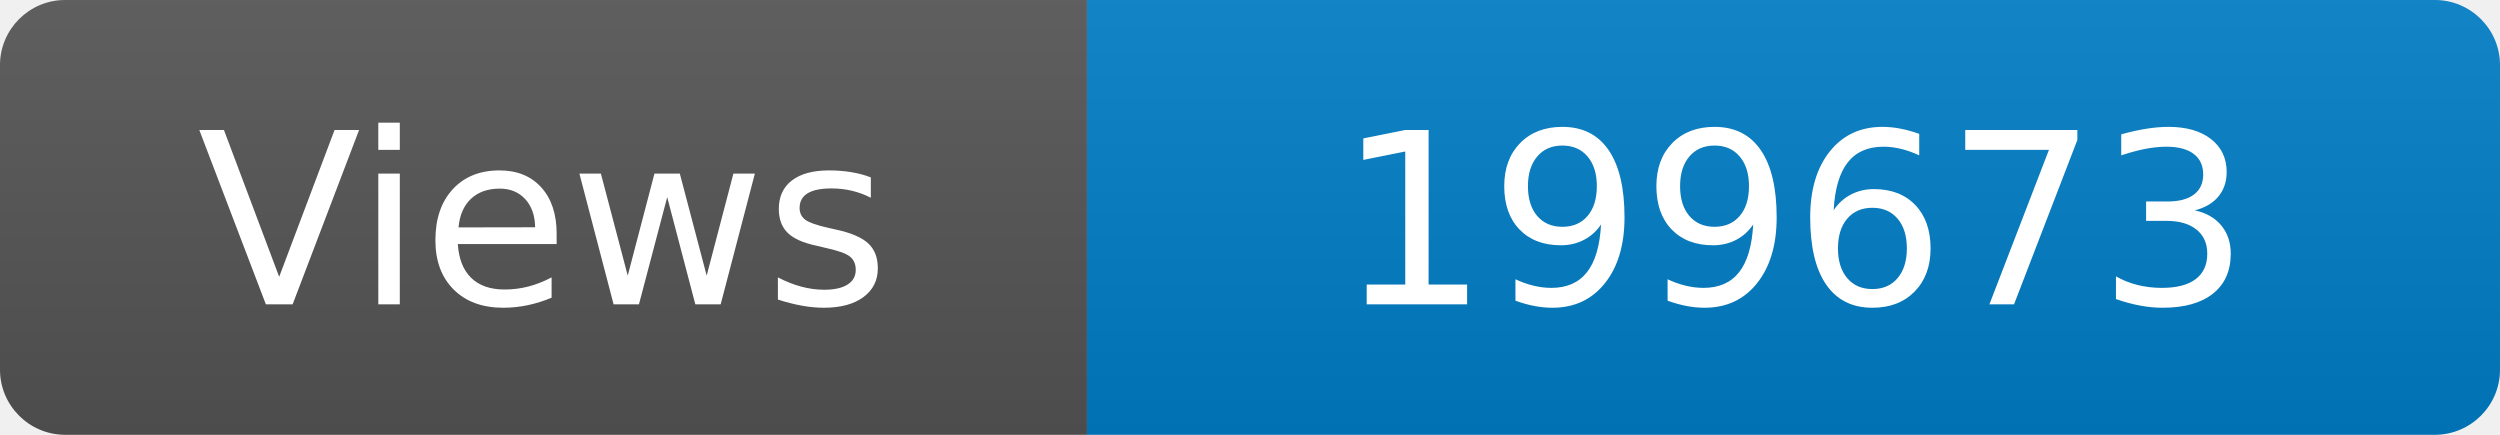
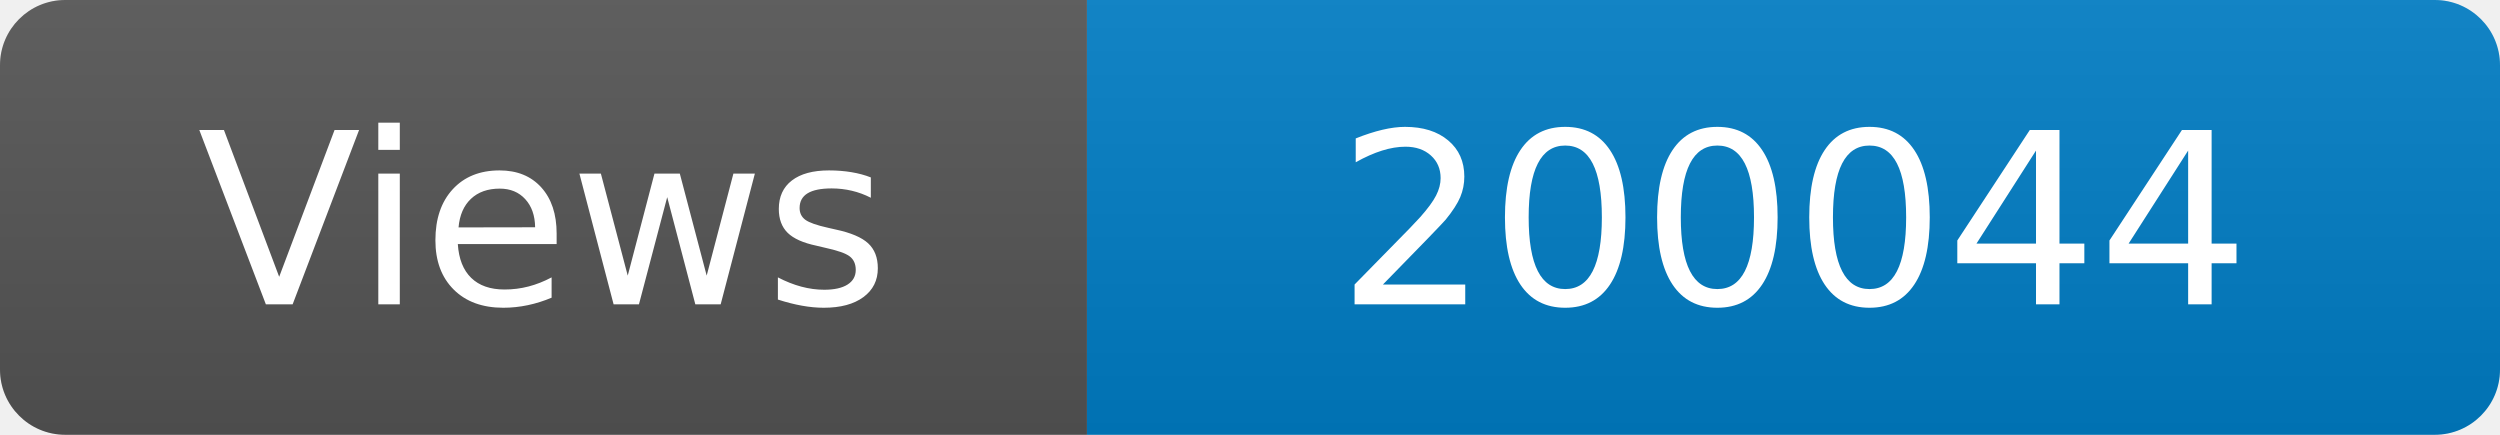
<svg xmlns="http://www.w3.org/2000/svg" width="115" height="20" role="img" aria-label="Maintained?: yes">
  <linearGradient id="s" x2="0" y2="100%">
    <stop offset="0" stop-color="#bbb" stop-opacity=".1" />
    <stop offset="1" stop-opacity=".1" />
  </linearGradient>
  <clipPath id="r">
    <rect width="115" height="20" rx="3" fill="#fff" />
  </clipPath>
  <g clip-path="url(#r)">
    <rect width="50" height="20" fill="#555" />
    <rect x="50" width="160" height="20" fill="#007ec6" />
    <rect width="115" height="20" fill="url(#s)" />
  </g>
  <g fill="#fff" text-anchor="middle" font-family="Verdana,Geneva,DejaVu Sans,sans-serif" font-size="110">
    <text x="250" y="140" transform="scale(.1)" fill="#fff">Views</text>
-     <text x="825" y="140" transform="scale(.1)" fill="#fff">199673</text>
+     <text x="825" y="140" transform="scale(.1)" fill="#fff">200044</text>
  </g>
</svg>
